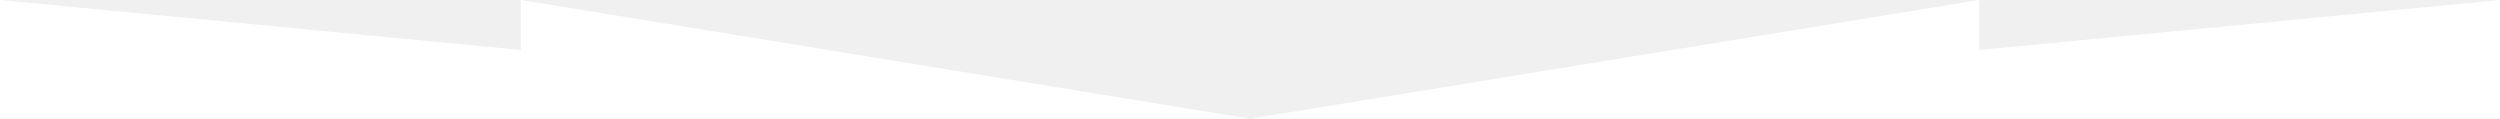
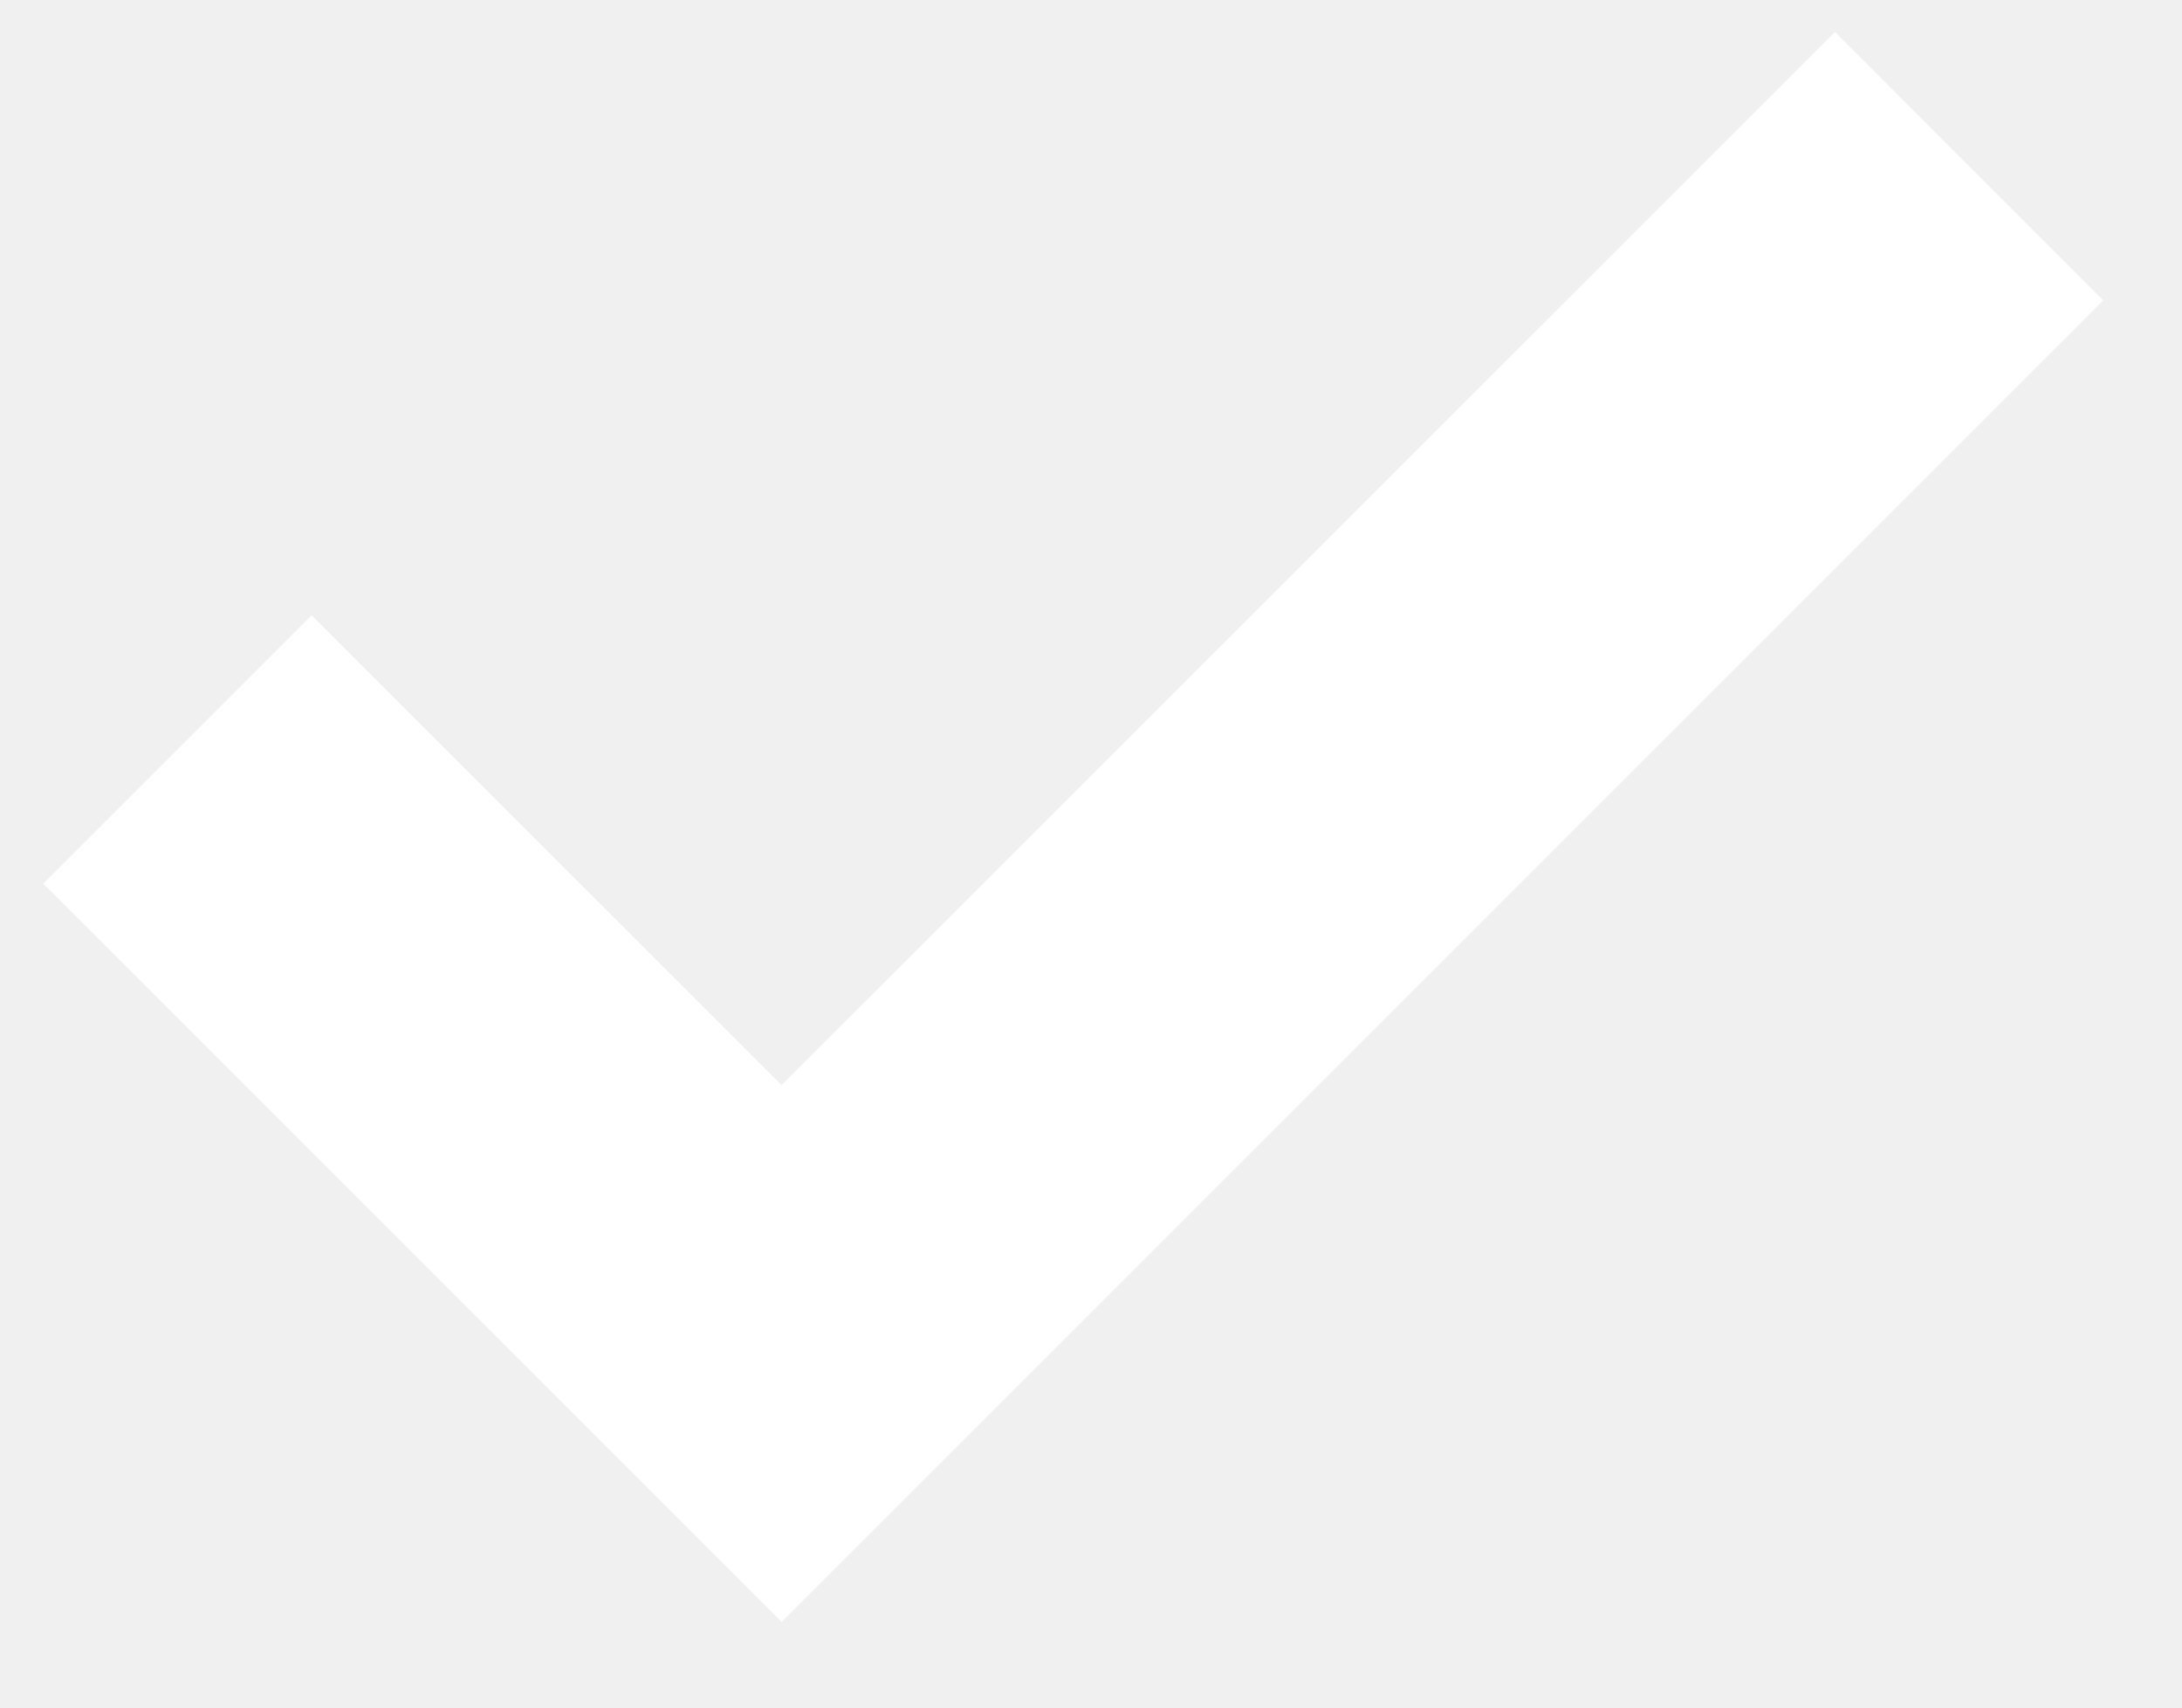
- <svg xmlns="http://www.w3.org/2000/svg" width="1200" height="57" viewBox="0 0 1200 57" fill="none">
-   <path d="M0 57V0L250 24V0L600 57L950 0V24L1200 0V57H0Z" fill="white" />
+ <svg xmlns="http://www.w3.org/2000/svg" width="23" height="18" viewBox="0 0 23 18" fill="none">
+   <path d="M3.285 6.486L0.456 9.315L8.239 17.098L22.171 3.166L19.343 0.337L8.239 11.439L3.285 6.486Z" fill="white" />
</svg>
